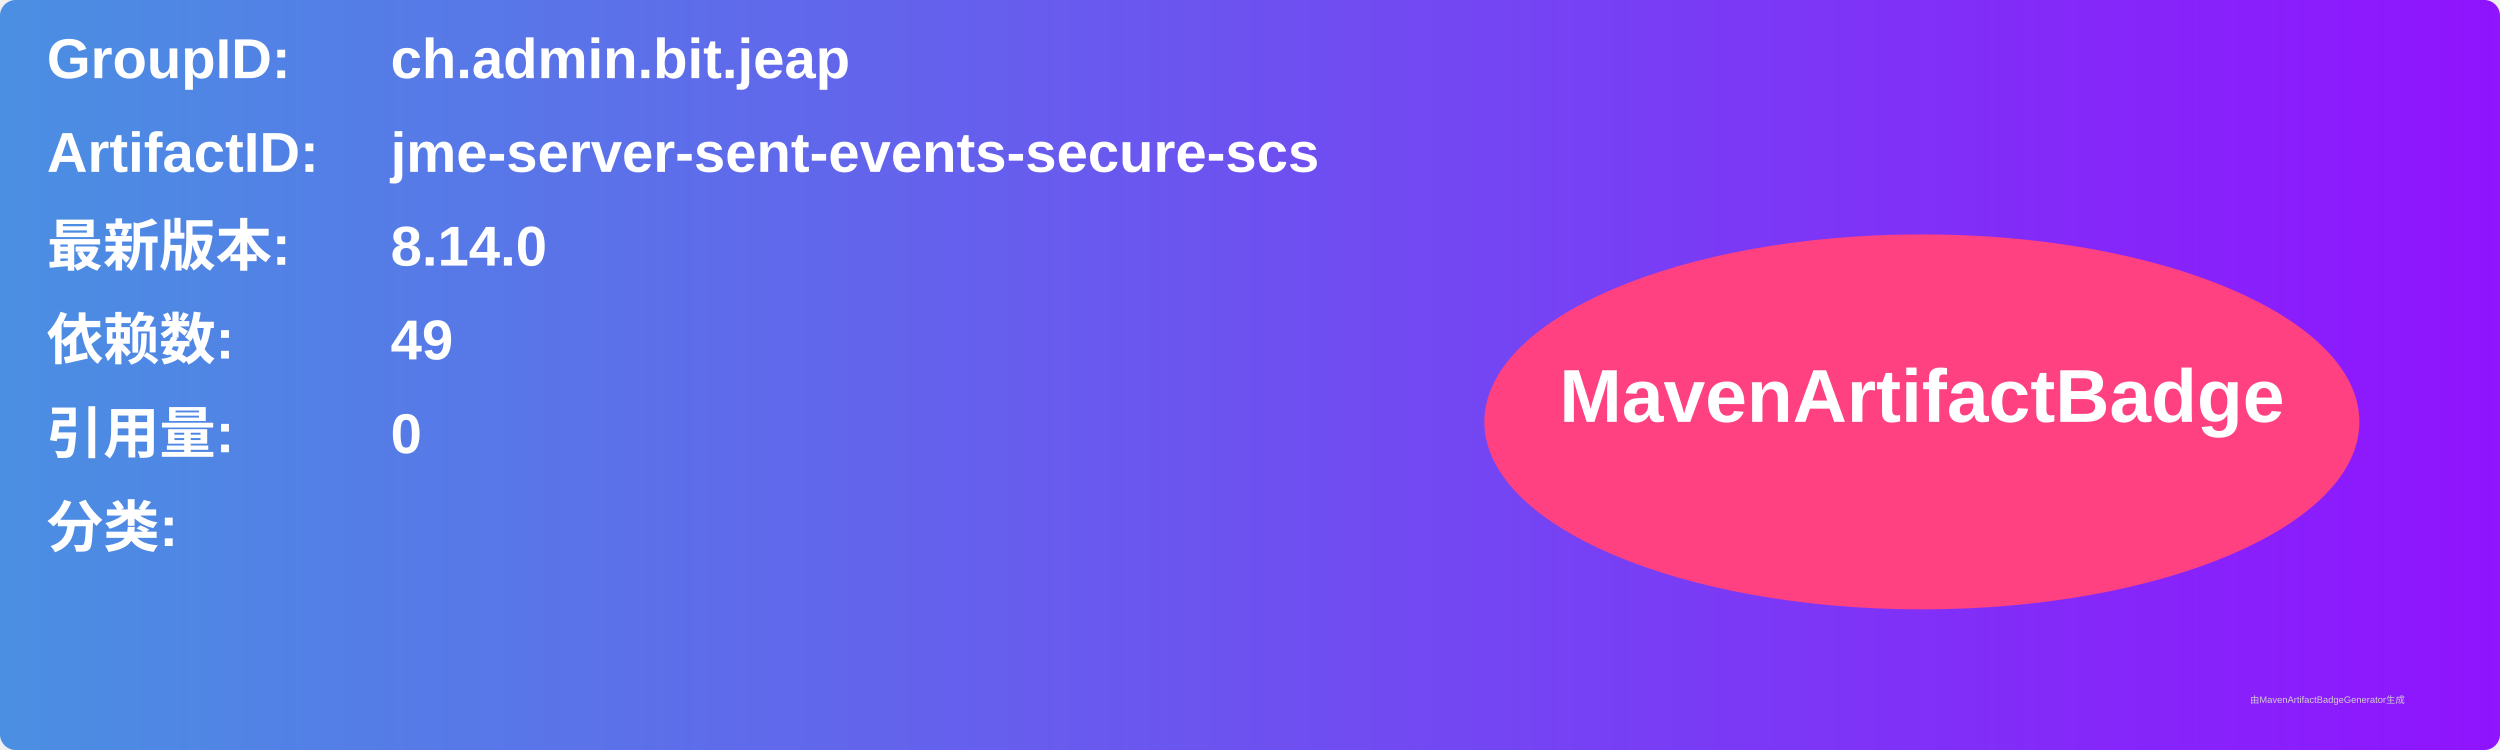
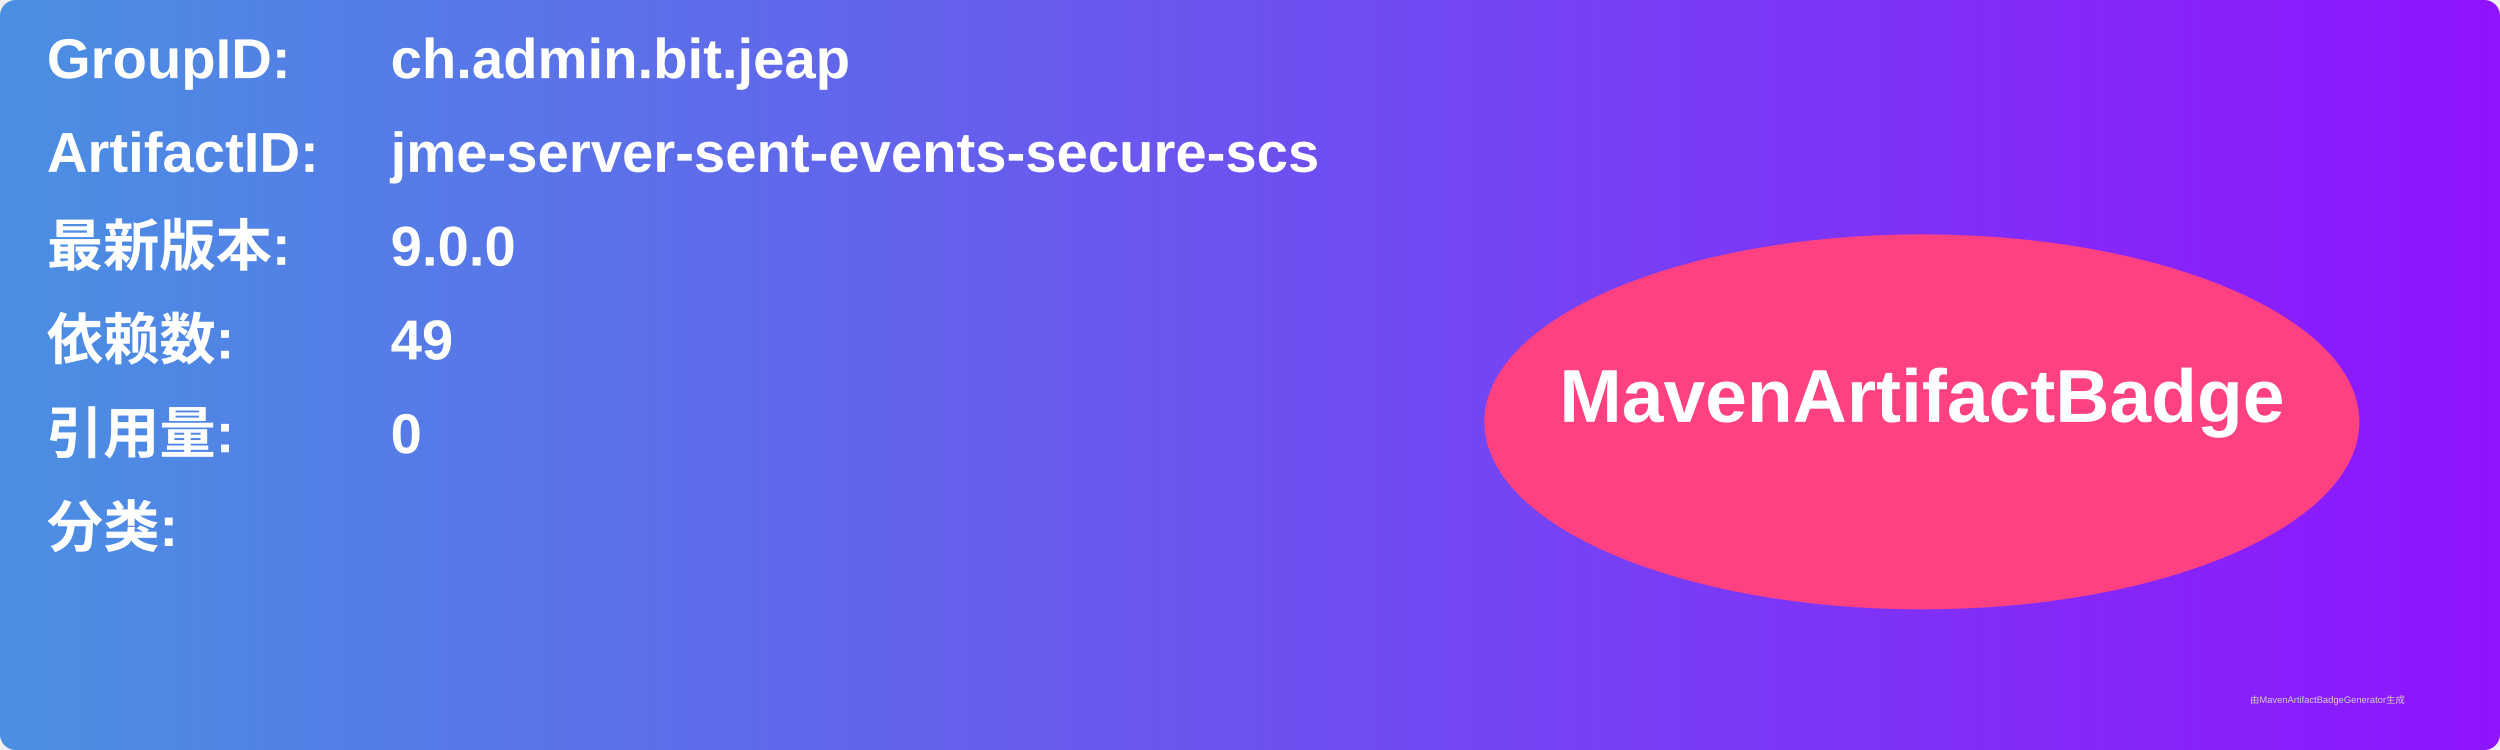
<svg xmlns="http://www.w3.org/2000/svg" width="800" height="240" viewBox="0 0 800 240">
  <linearGradient id="grad" x1="0%" y1="0%" x2="100%" y2="0%">
    <stop offset="0%" stop-color="#4a90e2" />
    <stop offset="100%" stop-color="#9013fe" />
  </linearGradient>
  <rect width="100%" height="100%" rx="5" ry="5" fill="url(#grad)" />
  <g transform="translate(15, 15)">
    <text x="0" y="10" font-family="Arial" font-size="18" fill="white" font-weight="bold" width="260">GroupID:</text>
    <text x="110" y="10" font-family="Arial" font-size="18" fill="white" font-weight="bold" width="460">ch.admin.bit.jeap</text>
    <text x="0" y="40" font-family="Arial" font-size="18" fill="white" font-weight="bold" width="260">ArtifactID:</text>
    <text x="110" y="40" font-family="Arial" font-size="18" fill="white" font-weight="bold" width="460">jme-server-sent-events-secure-scs</text>
    <text x="0" y="70" font-family="Arial" font-size="18" fill="white" font-weight="bold">最新版本:</text>
    <text x="110" y="70" font-family="Arial" font-size="18" fill="white" font-weight="bold">
-       <tspan font-weight="bold">8.14.0</tspan>
+       <tspan font-weight="bold">9.0.0</tspan>
    </text>
    <text x="0" y="100" font-family="Arial" font-size="18" fill="white" font-weight="bold">依赖数: </text>
    <text x="110" y="100" font-family="Arial" font-size="18" fill="white">
      <tspan font-weight="bold">49</tspan>
    </text>
    <text x="0" y="130" font-family="Arial" font-size="18" fill="white" font-weight="bold">引用量: </text>
    <text x="110" y="130" font-family="Arial" font-size="18" fill="white">
      <tspan font-weight="bold">0</tspan>
    </text>
    <text x="0" y="160" font-family="Arial" font-size="18" fill="white" font-weight="bold">分类:</text>
    <text x="10" y="190" font-family="Arial" font-size="10" fill="white">
      <tspan font-weight="bold" />
    </text>
    <ellipse cx="600" cy="120" rx="140" ry="60" fill="#ff4081" />
    <text x="600" y="120" text-anchor="middle" font-family="Arial" font-size="24" fill="white" font-weight="bold">MavenArtifactBadge</text>
  </g>
  <text x="720" y="225" font-family="Arial" font-size="3" fill="#d0d0d0">由MavenArtifactBadgeGenerator生成</text>
</svg>
